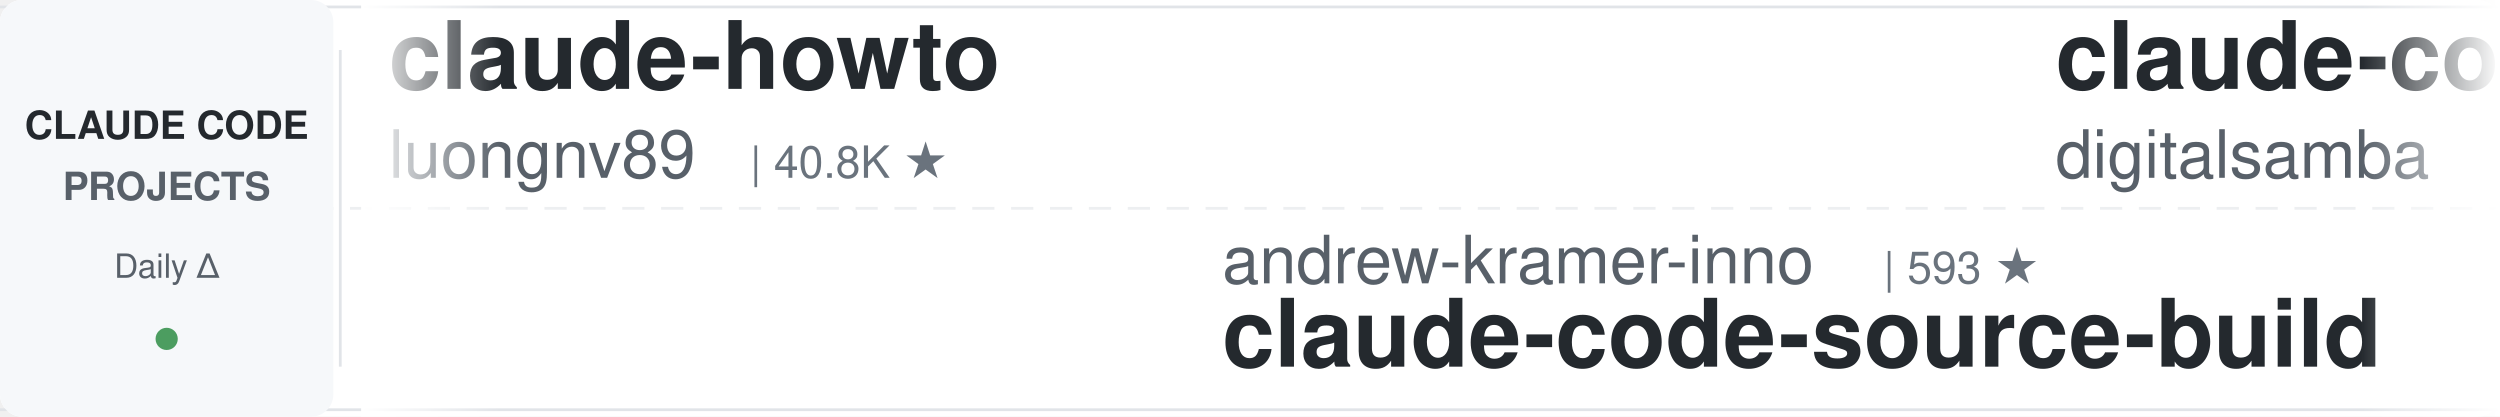
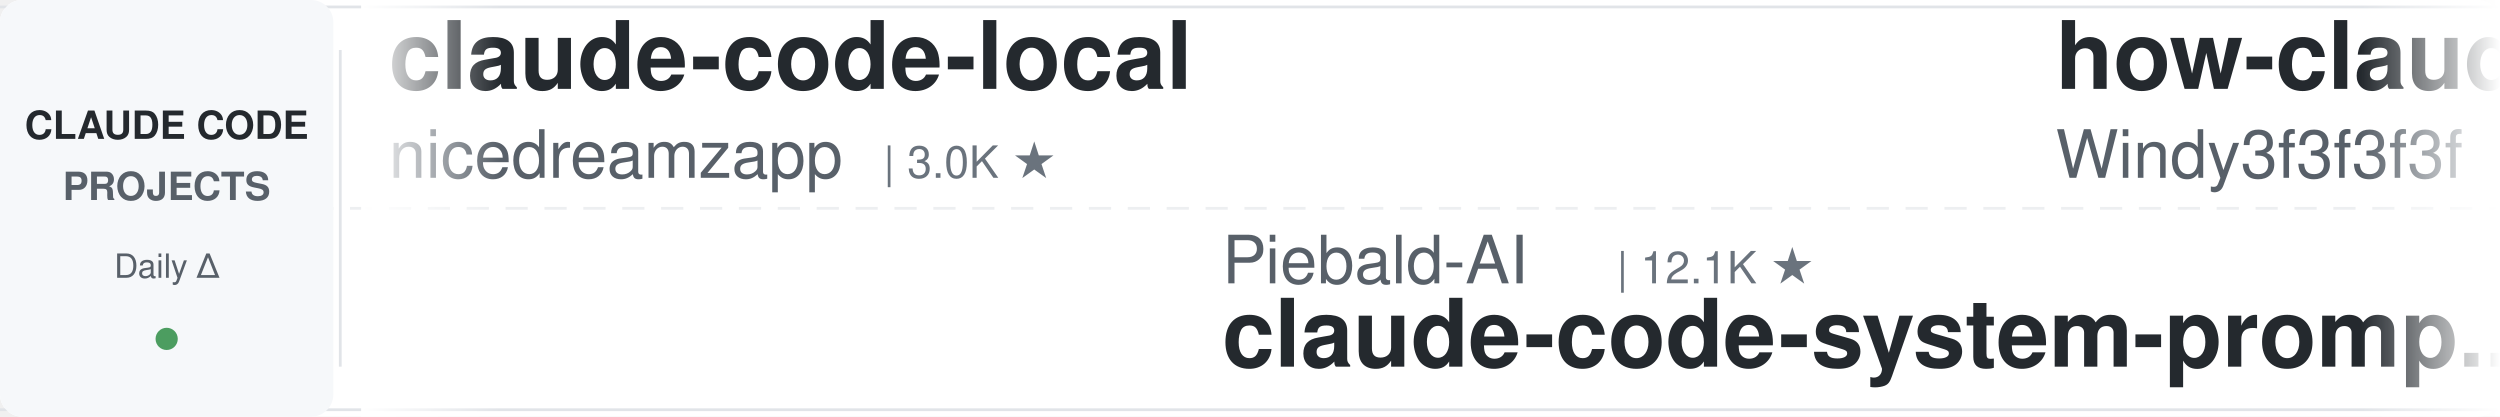
<svg xmlns="http://www.w3.org/2000/svg" width="900" height="150">
  <defs>
    <linearGradient id="leftFade" x1="0%" y1="0%" x2="100%" y2="0%">
      <stop offset="0%" style="stop-color:#ffffff;stop-opacity:1" />
      <stop offset="100%" style="stop-color:#ffffff;stop-opacity:0" />
    </linearGradient>
    <linearGradient id="rightFade" x1="0%" y1="0%" x2="100%" y2="0%">
      <stop offset="0%" style="stop-color:#ffffff;stop-opacity:0" />
      <stop offset="100%" style="stop-color:#ffffff;stop-opacity:1" />
    </linearGradient>
  </defs>
  <rect width="900" height="150" fill="#ffffff" rx="8" />
  <rect x="0" y="2" width="900" height="1" fill="#e1e4e8" />
  <rect x="0" y="147" width="900" height="1" fill="#e1e4e8" />
  <line x1="0" y1="75" x2="900" y2="75" stroke="#e1e4e8" stroke-width="1" stroke-dasharray="8 6" opacity="0.6" />
  <rect x="0" y="0" width="120" height="150" fill="#f6f8fa" rx="8" />
  <text x="60" y="50" font-family="-apple-system, BlinkMacSystemFont, 'Segoe UI', Helvetica, Arial, sans-serif" font-size="14" font-weight="600" fill="#24292e" text-anchor="middle">CLAUDE CODE</text>
  <text x="60" y="72" font-family="-apple-system, BlinkMacSystemFont, 'Segoe UI', Helvetica, Arial, sans-serif" font-size="14" font-weight="600" fill="#586069" text-anchor="middle">PROJECTS</text>
  <text x="60" y="100" font-family="-apple-system, BlinkMacSystemFont, 'Segoe UI', Helvetica, Arial, sans-serif" font-size="12" font-weight="500" fill="#586069" text-anchor="middle">Daily Δ</text>
  <circle cx="60" cy="122" r="4" fill="#22863a" opacity="0.8" />
  <rect x="122" y="18" width="1" height="114" fill="#e1e4e8" />
  <clipPath id="tickerClip">
    <rect x="130" y="0" width="770" height="150" />
  </clipPath>
  <g clip-path="url(#tickerClip)">
    <g id="tickerItems">
      <animateTransform attributeName="transform" attributeType="XML" type="translate" from="0 0" to="-3000 0" dur="54s" repeatCount="indefinite" />
      <g transform="translate(0, 0)">
-         <text x="140" y="32" font-family="-apple-system, BlinkMacSystemFont, 'Segoe UI', Helvetica, Arial, sans-serif" font-size="34" font-weight="600" fill="#24292e">claude-howto</text>
-         <text x="140" y="64" font-family="-apple-system, BlinkMacSystemFont, 'Segoe UI', Helvetica, Arial, sans-serif" font-size="24" font-weight="400" fill="#586069">luongnv89</text>
-         <text x="270" y="64" font-family="-apple-system, BlinkMacSystemFont, 'Segoe UI', Helvetica, Arial, sans-serif" font-size="16" font-weight="500" fill="#6a737d">| 40.8K ★</text>
+         <text x="140" y="32" font-family="-apple-system, BlinkMacSystemFont, 'Segoe UI', Helvetica, Arial, sans-serif" font-size="34" font-weight="600" fill="#24292e">claude-code-local</text>
+         <text x="140" y="64" font-family="-apple-system, BlinkMacSystemFont, 'Segoe UI', Helvetica, Arial, sans-serif" font-size="24" font-weight="400" fill="#586069">nicedreamzapp</text>
+         <text x="318" y="64" font-family="-apple-system, BlinkMacSystemFont, 'Segoe UI', Helvetica, Arial, sans-serif" font-size="16" font-weight="500" fill="#6a737d">| 3.0K ★</text>
      </g>
      <g transform="translate(300, 0)">
-         <text x="140" y="102" font-family="-apple-system, BlinkMacSystemFont, 'Segoe UI', Helvetica, Arial, sans-serif" font-size="24" font-weight="400" fill="#586069">andrew-kramer-inno</text>
-         <text x="378" y="102" font-family="-apple-system, BlinkMacSystemFont, 'Segoe UI', Helvetica, Arial, sans-serif" font-size="16" font-weight="500" fill="#6a737d">| 593 ★</text>
-         <text x="140" y="132" font-family="-apple-system, BlinkMacSystemFont, 'Segoe UI', Helvetica, Arial, sans-serif" font-size="34" font-weight="600" fill="#24292e">claude-code-source-build</text>
+         <text x="140" y="102" font-family="-apple-system, BlinkMacSystemFont, 'Segoe UI', Helvetica, Arial, sans-serif" font-size="24" font-weight="400" fill="#586069">Piebald-AI</text>
+         <text x="282" y="102" font-family="-apple-system, BlinkMacSystemFont, 'Segoe UI', Helvetica, Arial, sans-serif" font-size="16" font-weight="500" fill="#6a737d">| 12.1K ★</text>
+         <text x="140" y="132" font-family="-apple-system, BlinkMacSystemFont, 'Segoe UI', Helvetica, Arial, sans-serif" font-size="34" font-weight="600" fill="#24292e">claude-code-system-promp...</text>
      </g>
      <g transform="translate(600, 0)">
-         <text x="140" y="32" font-family="-apple-system, BlinkMacSystemFont, 'Segoe UI', Helvetica, Arial, sans-serif" font-size="34" font-weight="600" fill="#24292e">claude-code-video-toolki...</text>
-         <text x="140" y="64" font-family="-apple-system, BlinkMacSystemFont, 'Segoe UI', Helvetica, Arial, sans-serif" font-size="24" font-weight="400" fill="#586069">digitalsamba</text>
-         <text x="306" y="64" font-family="-apple-system, BlinkMacSystemFont, 'Segoe UI', Helvetica, Arial, sans-serif" font-size="16" font-weight="500" fill="#6a737d">| 1.9K ★</text>
+         <text x="140" y="32" font-family="-apple-system, BlinkMacSystemFont, 'Segoe UI', Helvetica, Arial, sans-serif" font-size="34" font-weight="600" fill="#24292e">how-claude-code-works</text>
+         <text x="140" y="64" font-family="-apple-system, BlinkMacSystemFont, 'Segoe UI', Helvetica, Arial, sans-serif" font-size="24" font-weight="400" fill="#586069">Windy3f3f3f3f</text>
+         <text x="318" y="64" font-family="-apple-system, BlinkMacSystemFont, 'Segoe UI', Helvetica, Arial, sans-serif" font-size="16" font-weight="500" fill="#6a737d">| 3.3K ★</text>
      </g>
      <g transform="translate(900, 0)">
-         <text x="140" y="102" font-family="-apple-system, BlinkMacSystemFont, 'Segoe UI', Helvetica, Arial, sans-serif" font-size="24" font-weight="400" fill="#586069">hangsman</text>
-         <text x="258" y="102" font-family="-apple-system, BlinkMacSystemFont, 'Segoe UI', Helvetica, Arial, sans-serif" font-size="16" font-weight="500" fill="#6a737d">| 790 ★</text>
-         <text x="140" y="132" font-family="-apple-system, BlinkMacSystemFont, 'Segoe UI', Helvetica, Arial, sans-serif" font-size="34" font-weight="600" fill="#24292e">claude-code-source</text>
+         <text x="140" y="102" font-family="-apple-system, BlinkMacSystemFont, 'Segoe UI', Helvetica, Arial, sans-serif" font-size="24" font-weight="400" fill="#586069">disler</text>
+         <text x="234" y="102" font-family="-apple-system, BlinkMacSystemFont, 'Segoe UI', Helvetica, Arial, sans-serif" font-size="16" font-weight="500" fill="#6a737d">| 3.9K ★</text>
+         <text x="140" y="132" font-family="-apple-system, BlinkMacSystemFont, 'Segoe UI', Helvetica, Arial, sans-serif" font-size="34" font-weight="600" fill="#24292e">claude-code-hooks-master...</text>
      </g>
      <g transform="translate(1200, 0)">
-         <text x="140" y="32" font-family="-apple-system, BlinkMacSystemFont, 'Segoe UI', Helvetica, Arial, sans-serif" font-size="34" font-weight="600" fill="#24292e">Claude-Code-Source-Study</text>
-         <text x="140" y="64" font-family="-apple-system, BlinkMacSystemFont, 'Segoe UI', Helvetica, Arial, sans-serif" font-size="24" font-weight="400" fill="#586069">luyao618</text>
-         <text x="258" y="64" font-family="-apple-system, BlinkMacSystemFont, 'Segoe UI', Helvetica, Arial, sans-serif" font-size="16" font-weight="500" fill="#6a737d">| 1.6K ★</text>
+         <text x="140" y="32" font-family="-apple-system, BlinkMacSystemFont, 'Segoe UI', Helvetica, Arial, sans-serif" font-size="34" font-weight="600" fill="#24292e">claude-code-guide</text>
+         <text x="140" y="64" font-family="-apple-system, BlinkMacSystemFont, 'Segoe UI', Helvetica, Arial, sans-serif" font-size="24" font-weight="400" fill="#586069">Cranot</text>
+         <text x="234" y="64" font-family="-apple-system, BlinkMacSystemFont, 'Segoe UI', Helvetica, Arial, sans-serif" font-size="16" font-weight="500" fill="#6a737d">| 2.9K ★</text>
      </g>
      <g transform="translate(1500, 0)">
-         <text x="140" y="102" font-family="-apple-system, BlinkMacSystemFont, 'Segoe UI', Helvetica, Arial, sans-serif" font-size="24" font-weight="400" fill="#586069">OneRedOak</text>
-         <text x="270" y="102" font-family="-apple-system, BlinkMacSystemFont, 'Segoe UI', Helvetica, Arial, sans-serif" font-size="16" font-weight="500" fill="#6a737d">| 3.9K ★</text>
-         <text x="140" y="132" font-family="-apple-system, BlinkMacSystemFont, 'Segoe UI', Helvetica, Arial, sans-serif" font-size="34" font-weight="600" fill="#24292e">claude-code-workflows</text>
+         <text x="140" y="102" font-family="-apple-system, BlinkMacSystemFont, 'Segoe UI', Helvetica, Arial, sans-serif" font-size="24" font-weight="400" fill="#586069">anthropics</text>
+         <text x="282" y="102" font-family="-apple-system, BlinkMacSystemFont, 'Segoe UI', Helvetica, Arial, sans-serif" font-size="16" font-weight="500" fill="#6a737d">| 5.7K ★</text>
+         <text x="140" y="132" font-family="-apple-system, BlinkMacSystemFont, 'Segoe UI', Helvetica, Arial, sans-serif" font-size="34" font-weight="600" fill="#24292e">claude-code-security-rev...</text>
      </g>
      <g transform="translate(1800, 0)">
-         <text x="140" y="32" font-family="-apple-system, BlinkMacSystemFont, 'Segoe UI', Helvetica, Arial, sans-serif" font-size="34" font-weight="600" fill="#24292e">claude-code-source</text>
-         <text x="140" y="64" font-family="-apple-system, BlinkMacSystemFont, 'Segoe UI', Helvetica, Arial, sans-serif" font-size="24" font-weight="400" fill="#586069">AprilNEA</text>
-         <text x="258" y="64" font-family="-apple-system, BlinkMacSystemFont, 'Segoe UI', Helvetica, Arial, sans-serif" font-size="16" font-weight="500" fill="#6a737d">| 393 ★</text>
+         <text x="140" y="32" font-family="-apple-system, BlinkMacSystemFont, 'Segoe UI', Helvetica, Arial, sans-serif" font-size="34" font-weight="600" fill="#24292e">everything-claude-code-z...</text>
+         <text x="140" y="64" font-family="-apple-system, BlinkMacSystemFont, 'Segoe UI', Helvetica, Arial, sans-serif" font-size="24" font-weight="400" fill="#586069">xu-xiang</text>
+         <text x="258" y="64" font-family="-apple-system, BlinkMacSystemFont, 'Segoe UI', Helvetica, Arial, sans-serif" font-size="16" font-weight="500" fill="#6a737d">| 1.8K ★</text>
      </g>
      <g transform="translate(2100, 0)">
-         <text x="140" y="102" font-family="-apple-system, BlinkMacSystemFont, 'Segoe UI', Helvetica, Arial, sans-serif" font-size="24" font-weight="400" fill="#586069">huangjia2019</text>
-         <text x="306" y="102" font-family="-apple-system, BlinkMacSystemFont, 'Segoe UI', Helvetica, Arial, sans-serif" font-size="16" font-weight="500" fill="#6a737d">| 1.0K ★</text>
-         <text x="140" y="132" font-family="-apple-system, BlinkMacSystemFont, 'Segoe UI', Helvetica, Arial, sans-serif" font-size="34" font-weight="600" fill="#24292e">claude-code-engineering</text>
+         <text x="140" y="102" font-family="-apple-system, BlinkMacSystemFont, 'Segoe UI', Helvetica, Arial, sans-serif" font-size="24" font-weight="400" fill="#586069">ykdojo</text>
+         <text x="234" y="102" font-family="-apple-system, BlinkMacSystemFont, 'Segoe UI', Helvetica, Arial, sans-serif" font-size="16" font-weight="500" fill="#6a737d">| 9.5K ★</text>
+         <text x="140" y="132" font-family="-apple-system, BlinkMacSystemFont, 'Segoe UI', Helvetica, Arial, sans-serif" font-size="34" font-weight="600" fill="#24292e">claude-code-tips</text>
      </g>
      <g transform="translate(2400, 0)">
-         <text x="140" y="32" font-family="-apple-system, BlinkMacSystemFont, 'Segoe UI', Helvetica, Arial, sans-serif" font-size="34" font-weight="600" fill="#24292e">claude-code-security-rev...</text>
-         <text x="140" y="64" font-family="-apple-system, BlinkMacSystemFont, 'Segoe UI', Helvetica, Arial, sans-serif" font-size="24" font-weight="400" fill="#586069">anthropics</text>
-         <text x="282" y="64" font-family="-apple-system, BlinkMacSystemFont, 'Segoe UI', Helvetica, Arial, sans-serif" font-size="16" font-weight="500" fill="#6a737d">| 5.7K ★</text>
+         <text x="140" y="32" font-family="-apple-system, BlinkMacSystemFont, 'Segoe UI', Helvetica, Arial, sans-serif" font-size="34" font-weight="600" fill="#24292e">claude-code-source</text>
+         <text x="140" y="64" font-family="-apple-system, BlinkMacSystemFont, 'Segoe UI', Helvetica, Arial, sans-serif" font-size="24" font-weight="400" fill="#586069">JrCx7scC</text>
+         <text x="258" y="64" font-family="-apple-system, BlinkMacSystemFont, 'Segoe UI', Helvetica, Arial, sans-serif" font-size="16" font-weight="500" fill="#6a737d">| 371 ★</text>
      </g>
      <g transform="translate(2700, 0)">
-         <text x="140" y="102" font-family="-apple-system, BlinkMacSystemFont, 'Segoe UI', Helvetica, Arial, sans-serif" font-size="24" font-weight="400" fill="#586069">affaan-m</text>
-         <text x="258" y="102" font-family="-apple-system, BlinkMacSystemFont, 'Segoe UI', Helvetica, Arial, sans-serif" font-size="16" font-weight="500" fill="#6a737d">| 236.7K ★</text>
-         <text x="140" y="132" font-family="-apple-system, BlinkMacSystemFont, 'Segoe UI', Helvetica, Arial, sans-serif" font-size="34" font-weight="600" fill="#24292e">ECC</text>
+         <text x="140" y="102" font-family="-apple-system, BlinkMacSystemFont, 'Segoe UI', Helvetica, Arial, sans-serif" font-size="24" font-weight="400" fill="#586069">jeremylongshore</text>
+         <text x="342" y="102" font-family="-apple-system, BlinkMacSystemFont, 'Segoe UI', Helvetica, Arial, sans-serif" font-size="16" font-weight="500" fill="#6a737d">| 2.6K ★</text>
+         <text x="140" y="132" font-family="-apple-system, BlinkMacSystemFont, 'Segoe UI', Helvetica, Arial, sans-serif" font-size="34" font-weight="600" fill="#24292e">claude-code-plugins-plus...</text>
      </g>
      <g transform="translate(3000, 0)">
-         <text x="140" y="32" font-family="-apple-system, BlinkMacSystemFont, 'Segoe UI', Helvetica, Arial, sans-serif" font-size="34" font-weight="600" fill="#24292e">claude-howto</text>
-         <text x="140" y="64" font-family="-apple-system, BlinkMacSystemFont, 'Segoe UI', Helvetica, Arial, sans-serif" font-size="24" font-weight="400" fill="#586069">luongnv89</text>
-         <text x="270" y="64" font-family="-apple-system, BlinkMacSystemFont, 'Segoe UI', Helvetica, Arial, sans-serif" font-size="16" font-weight="500" fill="#6a737d">| 40.8K ★</text>
+         <text x="140" y="32" font-family="-apple-system, BlinkMacSystemFont, 'Segoe UI', Helvetica, Arial, sans-serif" font-size="34" font-weight="600" fill="#24292e">claude-code-local</text>
+         <text x="140" y="64" font-family="-apple-system, BlinkMacSystemFont, 'Segoe UI', Helvetica, Arial, sans-serif" font-size="24" font-weight="400" fill="#586069">nicedreamzapp</text>
+         <text x="318" y="64" font-family="-apple-system, BlinkMacSystemFont, 'Segoe UI', Helvetica, Arial, sans-serif" font-size="16" font-weight="500" fill="#6a737d">| 3.0K ★</text>
      </g>
      <g transform="translate(3300, 0)">
-         <text x="140" y="102" font-family="-apple-system, BlinkMacSystemFont, 'Segoe UI', Helvetica, Arial, sans-serif" font-size="24" font-weight="400" fill="#586069">andrew-kramer-inno</text>
-         <text x="378" y="102" font-family="-apple-system, BlinkMacSystemFont, 'Segoe UI', Helvetica, Arial, sans-serif" font-size="16" font-weight="500" fill="#6a737d">| 593 ★</text>
-         <text x="140" y="132" font-family="-apple-system, BlinkMacSystemFont, 'Segoe UI', Helvetica, Arial, sans-serif" font-size="34" font-weight="600" fill="#24292e">claude-code-source-build</text>
+         <text x="140" y="102" font-family="-apple-system, BlinkMacSystemFont, 'Segoe UI', Helvetica, Arial, sans-serif" font-size="24" font-weight="400" fill="#586069">Piebald-AI</text>
+         <text x="282" y="102" font-family="-apple-system, BlinkMacSystemFont, 'Segoe UI', Helvetica, Arial, sans-serif" font-size="16" font-weight="500" fill="#6a737d">| 12.1K ★</text>
+         <text x="140" y="132" font-family="-apple-system, BlinkMacSystemFont, 'Segoe UI', Helvetica, Arial, sans-serif" font-size="34" font-weight="600" fill="#24292e">claude-code-system-promp...</text>
      </g>
      <g transform="translate(3600, 0)">
-         <text x="140" y="32" font-family="-apple-system, BlinkMacSystemFont, 'Segoe UI', Helvetica, Arial, sans-serif" font-size="34" font-weight="600" fill="#24292e">claude-code-video-toolki...</text>
-         <text x="140" y="64" font-family="-apple-system, BlinkMacSystemFont, 'Segoe UI', Helvetica, Arial, sans-serif" font-size="24" font-weight="400" fill="#586069">digitalsamba</text>
-         <text x="306" y="64" font-family="-apple-system, BlinkMacSystemFont, 'Segoe UI', Helvetica, Arial, sans-serif" font-size="16" font-weight="500" fill="#6a737d">| 1.9K ★</text>
+         <text x="140" y="32" font-family="-apple-system, BlinkMacSystemFont, 'Segoe UI', Helvetica, Arial, sans-serif" font-size="34" font-weight="600" fill="#24292e">how-claude-code-works</text>
+         <text x="140" y="64" font-family="-apple-system, BlinkMacSystemFont, 'Segoe UI', Helvetica, Arial, sans-serif" font-size="24" font-weight="400" fill="#586069">Windy3f3f3f3f</text>
+         <text x="318" y="64" font-family="-apple-system, BlinkMacSystemFont, 'Segoe UI', Helvetica, Arial, sans-serif" font-size="16" font-weight="500" fill="#6a737d">| 3.3K ★</text>
      </g>
      <g transform="translate(3900, 0)">
-         <text x="140" y="102" font-family="-apple-system, BlinkMacSystemFont, 'Segoe UI', Helvetica, Arial, sans-serif" font-size="24" font-weight="400" fill="#586069">hangsman</text>
-         <text x="258" y="102" font-family="-apple-system, BlinkMacSystemFont, 'Segoe UI', Helvetica, Arial, sans-serif" font-size="16" font-weight="500" fill="#6a737d">| 790 ★</text>
-         <text x="140" y="132" font-family="-apple-system, BlinkMacSystemFont, 'Segoe UI', Helvetica, Arial, sans-serif" font-size="34" font-weight="600" fill="#24292e">claude-code-source</text>
+         <text x="140" y="102" font-family="-apple-system, BlinkMacSystemFont, 'Segoe UI', Helvetica, Arial, sans-serif" font-size="24" font-weight="400" fill="#586069">disler</text>
+         <text x="234" y="102" font-family="-apple-system, BlinkMacSystemFont, 'Segoe UI', Helvetica, Arial, sans-serif" font-size="16" font-weight="500" fill="#6a737d">| 3.9K ★</text>
+         <text x="140" y="132" font-family="-apple-system, BlinkMacSystemFont, 'Segoe UI', Helvetica, Arial, sans-serif" font-size="34" font-weight="600" fill="#24292e">claude-code-hooks-master...</text>
      </g>
    </g>
  </g>
  <rect x="130" y="0" width="50" height="150" fill="url(#leftFade)" />
  <rect x="850" y="0" width="50" height="150" fill="url(#rightFade)" />
</svg>
